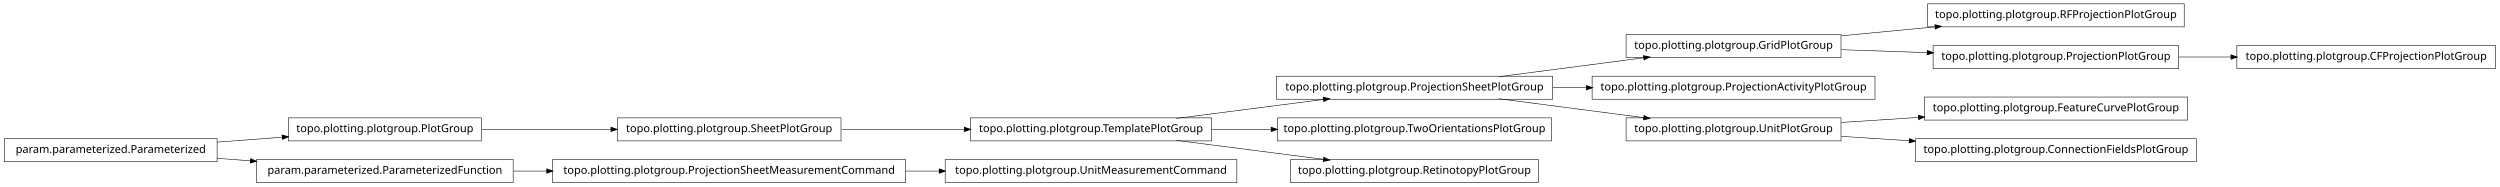
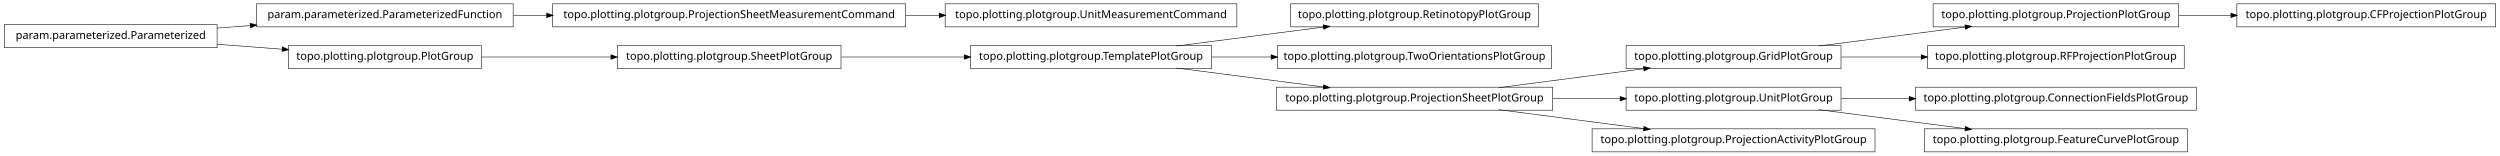
- <svg xmlns="http://www.w3.org/2000/svg" width="2280pt" height="170pt" viewBox="0.00 0.00 2280.00 170.00">
-   <g id="graph1" class="graph" transform="scale(1 1) rotate(0) translate(4 166)">
-     <polygon fill="white" stroke="white" points="-4,5 -4,-166 2277,-166 2277,5 -4,5" />
+ <svg xmlns="http://www.w3.org/2000/svg" width="2280pt" height="142pt" viewBox="0.00 0.00 2280.00 142.00">
+   <g id="graph1" class="graph" transform="scale(1 1) rotate(0) translate(4 138)">
+     <polygon fill="white" stroke="white" points="-4,5 -4,-138 2277,-138 2277,5 -4,5" />
    <g id="node1" class="node">
-       <polygon fill="none" stroke="black" stroke-width="0.5" points="1101,-58.5 881,-58.5 881,-37.5 1101,-37.5 1101,-58.5" />
-       <text text-anchor="middle" x="991" y="-45.5" font-family="Vera" font-size="10.00">topo.plotting.plotgroup.TemplatePlotGroup</text>
+       <polygon fill="none" stroke="black" stroke-width="0.5" points="2272,-134.5 2036,-134.5 2036,-113.5 2272,-113.5 2272,-134.5" />
+       <text text-anchor="middle" x="2154" y="-121.5" font-family="Vera" font-size="10.00">topo.plotting.plotgroup.CFProjectionPlotGroup</text>
+     </g>
+     <g id="node2" class="node">
+       <polygon fill="none" stroke="black" stroke-width="0.5" points="1983,-134.5 1759,-134.5 1759,-113.5 1983,-113.5 1983,-134.5" />
+       <text text-anchor="middle" x="1871" y="-121.5" font-family="Vera" font-size="10.00">topo.plotting.plotgroup.ProjectionPlotGroup</text>
+     </g>
+     <g id="edge2" class="edge">
+       <path fill="none" stroke="black" stroke-width="0.5" d="M1983.26,-124C1998.78,-124 2014.8,-124 2030.52,-124" />
+       <polygon fill="black" stroke="black" points="2030.84,-125.75 2035.84,-124 2030.84,-122.25 2030.84,-125.75" />
+     </g>
+     <g id="node4" class="node">
+       <polygon fill="none" stroke="black" stroke-width="0.5" points="1399,-134.5 1173,-134.5 1173,-113.5 1399,-113.5 1399,-134.5" />
+       <text text-anchor="middle" x="1286" y="-121.5" font-family="Vera" font-size="10.00">topo.plotting.plotgroup.RetinotopyPlotGroup</text>
+     </g>
+     <g id="node5" class="node">
+       <polygon fill="none" stroke="black" stroke-width="0.5" points="1101,-96.5 881,-96.5 881,-75.5 1101,-75.5 1101,-96.5" />
+       <text text-anchor="middle" x="991" y="-83.5" font-family="Vera" font-size="10.00">topo.plotting.plotgroup.TemplatePlotGroup</text>
+     </g>
+     <g id="edge4" class="edge">
+       <path fill="none" stroke="black" stroke-width="0.5" d="M1068.89,-96.034C1110.23,-101.358 1161.03,-107.902 1203.1,-113.321" />
+       <polygon fill="black" stroke="black" points="1203,-115.073 1208.18,-113.976 1203.45,-111.601 1203,-115.073" />
    </g>
    <g id="node10" class="node">
-       <polygon fill="none" stroke="black" stroke-width="0.5" points="1412,-96.5 1160,-96.5 1160,-75.5 1412,-75.5 1412,-96.5" />
-       <text text-anchor="middle" x="1286" y="-83.5" font-family="Vera" font-size="10.00">topo.plotting.plotgroup.ProjectionSheetPlotGroup</text>
+       <polygon fill="none" stroke="black" stroke-width="0.5" points="1411,-96.5 1161,-96.5 1161,-75.5 1411,-75.5 1411,-96.5" />
+       <text text-anchor="middle" x="1286" y="-83.5" font-family="Vera" font-size="10.00">topo.plotting.plotgroup.TwoOrientationsPlotGroup</text>
    </g>
-     <g id="edge32" class="edge">
-       <path fill="none" stroke="black" stroke-width="0.5" d="M1068.89,-58.034C1110.23,-63.358 1161.03,-69.902 1203.1,-75.321" />
-       <polygon fill="black" stroke="black" points="1203,-77.073 1208.18,-75.976 1203.45,-73.601 1203,-77.073" />
+     <g id="edge8" class="edge">
+       <path fill="none" stroke="black" stroke-width="0.5" d="M1101.27,-86C1118.92,-86 1137.33,-86 1155.4,-86" />
+       <polygon fill="black" stroke="black" points="1155.49,-87.75 1160.49,-86 1155.49,-84.25 1155.49,-87.75" />
    </g>
-     <g id="node26" class="node">
-       <polygon fill="none" stroke="black" stroke-width="0.5" points="1411,-58.5 1161,-58.5 1161,-37.5 1411,-37.5 1411,-58.5" />
-       <text text-anchor="middle" x="1286" y="-45.5" font-family="Vera" font-size="10.00">topo.plotting.plotgroup.TwoOrientationsPlotGroup</text>
+     <g id="node17" class="node">
+       <polygon fill="none" stroke="black" stroke-width="0.5" points="1412,-58.5 1160,-58.5 1160,-37.5 1412,-37.5 1412,-58.5" />
+       <text text-anchor="middle" x="1286" y="-45.5" font-family="Vera" font-size="10.00">topo.plotting.plotgroup.ProjectionSheetPlotGroup</text>
+     </g>
+     <g id="edge30" class="edge">
+       <path fill="none" stroke="black" stroke-width="0.5" d="M1068.89,-75.966C1110.23,-70.641 1161.03,-64.098 1203.1,-58.679" />
+       <polygon fill="black" stroke="black" points="1203.45,-60.399 1208.18,-58.024 1203,-56.927 1203.45,-60.399" />
+     </g>
+     <g id="node7" class="node">
+       <polygon fill="none" stroke="black" stroke-width="0.5" points="822,-134.5 500,-134.5 500,-113.5 822,-113.5 822,-134.5" />
+       <text text-anchor="middle" x="661" y="-121.5" font-family="Vera" font-size="10.00">topo.plotting.plotgroup.ProjectionSheetMeasurementCommand</text>
+     </g>
+     <g id="node29" class="node">
+       <polygon fill="none" stroke="black" stroke-width="0.5" points="1124,-134.5 858,-134.5 858,-113.5 1124,-113.5 1124,-134.5" />
+       <text text-anchor="middle" x="991" y="-121.5" font-family="Vera" font-size="10.00">topo.plotting.plotgroup.UnitMeasurementCommand</text>
+     </g>
+     <g id="edge26" class="edge">
+       <path fill="none" stroke="black" stroke-width="0.5" d="M822.133,-124C832.304,-124 842.494,-124 852.549,-124" />
+       <polygon fill="black" stroke="black" points="852.794,-125.75 857.794,-124 852.794,-122.25 852.794,-125.75" />
+     </g>
+     <g id="node8" class="node">
+       <polygon fill="none" stroke="black" stroke-width="0.5" points="464,-134.5 230,-134.5 230,-113.5 464,-113.5 464,-134.5" />
+       <text text-anchor="middle" x="347" y="-121.5" font-family="Vera" font-size="10.00">param.parameterized.ParameterizedFunction</text>
+     </g>
+     <g id="edge6" class="edge">
+       <path fill="none" stroke="black" stroke-width="0.5" d="M464.369,-124C474.323,-124 484.506,-124 494.741,-124" />
+       <polygon fill="black" stroke="black" points="494.769,-125.75 499.769,-124 494.769,-122.25 494.769,-125.75" />
+     </g>
+     <g id="node12" class="node">
+       <polygon fill="none" stroke="black" stroke-width="0.5" points="763,-96.5 559,-96.5 559,-75.5 763,-75.5 763,-96.5" />
+       <text text-anchor="middle" x="661" y="-83.5" font-family="Vera" font-size="10.00">topo.plotting.plotgroup.SheetPlotGroup</text>
+     </g>
+     <g id="edge14" class="edge">
+       <path fill="none" stroke="black" stroke-width="0.5" d="M763.605,-86C799.041,-86 838.979,-86 875.385,-86" />
+       <polygon fill="black" stroke="black" points="875.73,-87.75 880.729,-86 875.729,-84.25 875.73,-87.75" />
+     </g>
+     <g id="node13" class="node">
+       <polygon fill="none" stroke="black" stroke-width="0.5" points="435,-96.5 259,-96.5 259,-75.5 435,-75.5 435,-96.5" />
+       <text text-anchor="middle" x="347" y="-83.5" font-family="Vera" font-size="10.00">topo.plotting.plotgroup.PlotGroup</text>
+     </g>
+     <g id="edge10" class="edge">
+       <path fill="none" stroke="black" stroke-width="0.5" d="M435.302,-86C471.932,-86 514.775,-86 553.234,-86" />
+       <polygon fill="black" stroke="black" points="553.387,-87.75 558.387,-86 553.387,-84.25 553.387,-87.75" />
+     </g>
+     <g id="node15" class="node">
+       <polygon fill="none" stroke="black" stroke-width="0.5" points="194,-115.5 5.68434e-14,-115.5 0,-94.5 194,-94.5 194,-115.5" />
+       <text text-anchor="middle" x="97" y="-102.5" font-family="Vera" font-size="10.00">param.parameterized.Parameterized</text>
+     </g>
+     <g id="edge18" class="edge">
+       <path fill="none" stroke="black" stroke-width="0.5" d="M194.014,-112.373C204.04,-113.135 214.319,-113.916 224.575,-114.696" />
+       <polygon fill="black" stroke="black" points="224.489,-116.444 229.607,-115.078 224.754,-112.954 224.489,-116.444" />
+     </g>
+     <g id="edge16" class="edge">
+       <path fill="none" stroke="black" stroke-width="0.5" d="M194.014,-97.627C213.46,-96.149 233.859,-94.599 253.193,-93.129" />
+       <polygon fill="black" stroke="black" points="253.764,-94.841 258.617,-92.717 253.499,-91.351 253.764,-94.841" />
+     </g>
+     <g id="node16" class="node">
+       <polygon fill="none" stroke="black" stroke-width="0.5" points="1675,-96.5 1479,-96.5 1479,-75.5 1675,-75.5 1675,-96.5" />
+       <text text-anchor="middle" x="1577" y="-83.5" font-family="Vera" font-size="10.00">topo.plotting.plotgroup.GridPlotGroup</text>
+     </g>
+     <g id="edge28" class="edge">
+       <path fill="none" stroke="black" stroke-width="0.5" d="M1654.63,-96.034C1695.83,-101.358 1746.45,-107.902 1788.38,-113.321" />
+       <polygon fill="black" stroke="black" points="1788.26,-115.071 1793.45,-113.976 1788.71,-111.599 1788.26,-115.071" />
+     </g>
+     <g id="node25" class="node">
+       <polygon fill="none" stroke="black" stroke-width="0.5" points="1988,-96.5 1754,-96.5 1754,-75.5 1988,-75.5 1988,-96.5" />
+       <text text-anchor="middle" x="1871" y="-83.5" font-family="Vera" font-size="10.00">topo.plotting.plotgroup.RFProjectionPlotGroup</text>
    </g>
    <g id="edge22" class="edge">
-       <path fill="none" stroke="black" stroke-width="0.5" d="M1101.27,-48C1118.92,-48 1137.33,-48 1155.4,-48" />
-       <polygon fill="black" stroke="black" points="1155.49,-49.75 1160.49,-48 1155.49,-46.25 1155.49,-49.75" />
+       <path fill="none" stroke="black" stroke-width="0.5" d="M1675.31,-86C1698.68,-86 1723.91,-86 1748.23,-86" />
+       <polygon fill="black" stroke="black" points="1748.41,-87.75 1753.41,-86 1748.41,-84.25 1748.41,-87.75" />
    </g>
-     <g id="node30" class="node">
-       <polygon fill="none" stroke="black" stroke-width="0.5" points="1399,-20.5 1173,-20.5 1173,0.5 1399,0.5 1399,-20.5" />
-       <text text-anchor="middle" x="1286" y="-7.5" font-family="Vera" font-size="10.00">topo.plotting.plotgroup.RetinotopyPlotGroup</text>
+     <g id="edge12" class="edge">
+       <path fill="none" stroke="black" stroke-width="0.5" d="M1362.84,-58.034C1403.61,-63.358 1453.73,-69.902 1495.22,-75.321" />
+       <polygon fill="black" stroke="black" points="1495.05,-77.064 1500.24,-75.976 1495.51,-73.593 1495.05,-77.064" />
    </g>
-     <g id="edge28" class="edge">
-       <path fill="none" stroke="black" stroke-width="0.5" d="M1068.89,-37.966C1110.23,-32.642 1161.03,-26.098 1203.1,-20.679" />
-       <polygon fill="black" stroke="black" points="1203.45,-22.399 1208.18,-20.024 1203,-18.927 1203.45,-22.399" />
-     </g>
-     <g id="node2" class="node">
-       <polygon fill="none" stroke="black" stroke-width="0.5" points="763,-58.5 559,-58.5 559,-37.5 763,-37.5 763,-58.5" />
-       <text text-anchor="middle" x="661" y="-45.5" font-family="Vera" font-size="10.00">topo.plotting.plotgroup.SheetPlotGroup</text>
-     </g>
-     <g id="edge2" class="edge">
-       <path fill="none" stroke="black" stroke-width="0.5" d="M763.605,-48C799.041,-48 838.979,-48 875.385,-48" />
-       <polygon fill="black" stroke="black" points="875.73,-49.75 880.729,-48 875.729,-46.25 875.73,-49.75" />
-     </g>
-     <g id="node4" class="node">
-       <polygon fill="none" stroke="black" stroke-width="0.5" points="1988,-162.5 1754,-162.5 1754,-141.5 1988,-141.5 1988,-162.5" />
-       <text text-anchor="middle" x="1871" y="-149.5" font-family="Vera" font-size="10.00">topo.plotting.plotgroup.RFProjectionPlotGroup</text>
-     </g>
-     <g id="node5" class="node">
-       <polygon fill="none" stroke="black" stroke-width="0.5" points="1675,-134.5 1479,-134.5 1479,-113.5 1675,-113.5 1675,-134.5" />
-       <text text-anchor="middle" x="1577" y="-121.5" font-family="Vera" font-size="10.00">topo.plotting.plotgroup.GridPlotGroup</text>
-     </g>
-     <g id="edge4" class="edge">
-       <path fill="none" stroke="black" stroke-width="0.5" d="M1675.31,-133.363C1702.73,-135.974 1732.7,-138.829 1760.76,-141.501" />
-       <polygon fill="black" stroke="black" points="1760.83,-143.266 1765.98,-141.998 1761.17,-139.782 1760.83,-143.266" />
-     </g>
-     <g id="node19" class="node">
-       <polygon fill="none" stroke="black" stroke-width="0.5" points="1983,-124.5 1759,-124.5 1759,-103.5 1983,-103.5 1983,-124.5" />
-       <text text-anchor="middle" x="1871" y="-111.5" font-family="Vera" font-size="10.00">topo.plotting.plotgroup.ProjectionPlotGroup</text>
-     </g>
-     <g id="edge14" class="edge">
-       <path fill="none" stroke="black" stroke-width="0.5" d="M1675.31,-120.656C1700.42,-119.802 1727.68,-118.875 1753.65,-117.992" />
-       <polygon fill="black" stroke="black" points="1753.89,-119.735 1758.82,-117.816 1753.77,-116.237 1753.89,-119.735" />
-     </g>
-     <g id="node7" class="node">
-       <polygon fill="none" stroke="black" stroke-width="0.5" points="435,-58.5 259,-58.5 259,-37.5 435,-37.5 435,-58.5" />
-       <text text-anchor="middle" x="347" y="-45.5" font-family="Vera" font-size="10.00">topo.plotting.plotgroup.PlotGroup</text>
-     </g>
-     <g id="edge6" class="edge">
-       <path fill="none" stroke="black" stroke-width="0.5" d="M435.302,-48C471.932,-48 514.775,-48 553.234,-48" />
-       <polygon fill="black" stroke="black" points="553.387,-49.75 558.387,-48 553.387,-46.25 553.387,-49.75" />
-     </g>
-     <g id="node9" class="node">
-       <polygon fill="none" stroke="black" stroke-width="0.5" points="1706,-96.5 1448,-96.5 1448,-75.5 1706,-75.5 1706,-96.5" />
-       <text text-anchor="middle" x="1577" y="-83.5" font-family="Vera" font-size="10.00">topo.plotting.plotgroup.ProjectionActivityPlotGroup</text>
-     </g>
-     <g id="edge26" class="edge">
-       <path fill="none" stroke="black" stroke-width="0.5" d="M1362.84,-96.034C1403.61,-101.358 1453.73,-107.902 1495.22,-113.321" />
-       <polygon fill="black" stroke="black" points="1495.05,-115.064 1500.24,-113.976 1495.51,-111.593 1495.05,-115.064" />
-     </g>
-     <g id="edge8" class="edge">
-       <path fill="none" stroke="black" stroke-width="0.5" d="M1412.37,-86C1422.52,-86 1432.79,-86 1442.99,-86" />
-       <polygon fill="black" stroke="black" points="1442.99,-87.75 1447.99,-86 1442.99,-84.25 1442.99,-87.75" />
-     </g>
-     <g id="node14" class="node">
+     <g id="node23" class="node">
      <polygon fill="none" stroke="black" stroke-width="0.5" points="1675,-58.5 1479,-58.5 1479,-37.5 1675,-37.5 1675,-58.5" />
      <text text-anchor="middle" x="1577" y="-45.5" font-family="Vera" font-size="10.00">topo.plotting.plotgroup.UnitPlotGroup</text>
    </g>
-     <g id="edge24" class="edge">
-       <path fill="none" stroke="black" stroke-width="0.5" d="M1362.84,-75.966C1403.61,-70.641 1453.73,-64.098 1495.22,-58.679" />
-       <polygon fill="black" stroke="black" points="1495.51,-60.407 1500.24,-58.024 1495.05,-56.936 1495.51,-60.407" />
+     <g id="edge32" class="edge">
+       <path fill="none" stroke="black" stroke-width="0.5" d="M1412.37,-48C1432.87,-48 1453.89,-48 1473.76,-48" />
+       <polygon fill="black" stroke="black" points="1473.78,-49.75 1478.78,-48 1473.78,-46.25 1473.78,-49.75" />
    </g>
-     <g id="node12" class="node">
-       <polygon fill="none" stroke="black" stroke-width="0.5" points="194,-39.5 5.68434e-14,-39.5 0,-18.5 194,-18.5 194,-39.5" />
-       <text text-anchor="middle" x="97" y="-26.5" font-family="Vera" font-size="10.00">param.parameterized.Parameterized</text>
+     <g id="node34" class="node">
+       <polygon fill="none" stroke="black" stroke-width="0.5" points="1706,-20.5 1448,-20.5 1448,0.5 1706,0.5 1706,-20.5" />
+       <text text-anchor="middle" x="1577" y="-7.5" font-family="Vera" font-size="10.00">topo.plotting.plotgroup.ProjectionActivityPlotGroup</text>
    </g>
    <g id="edge34" class="edge">
-       <path fill="none" stroke="black" stroke-width="0.5" d="M194.014,-36.373C213.46,-37.851 233.859,-39.401 253.193,-40.871" />
-       <polygon fill="black" stroke="black" points="253.499,-42.649 258.617,-41.283 253.764,-39.159 253.499,-42.649" />
+       <path fill="none" stroke="black" stroke-width="0.5" d="M1362.84,-37.966C1403.61,-32.642 1453.73,-26.098 1495.22,-20.679" />
+       <polygon fill="black" stroke="black" points="1495.51,-22.407 1500.24,-20.024 1495.05,-18.936 1495.51,-22.407" />
    </g>
-     <g id="node17" class="node">
-       <polygon fill="none" stroke="black" stroke-width="0.5" points="464,-20.5 230,-20.5 230,0.5 464,0.5 464,-20.5" />
-       <text text-anchor="middle" x="347" y="-7.5" font-family="Vera" font-size="10.00">param.parameterized.ParameterizedFunction</text>
-     </g>
-     <g id="edge16" class="edge">
-       <path fill="none" stroke="black" stroke-width="0.5" d="M194.014,-21.627C204.04,-20.865 214.319,-20.084 224.575,-19.304" />
-       <polygon fill="black" stroke="black" points="224.754,-21.046 229.607,-18.922 224.489,-17.556 224.754,-21.046" />
-     </g>
-     <g id="node13" class="node">
-       <polygon fill="none" stroke="black" stroke-width="0.5" points="1991,-77.5 1751,-77.5 1751,-56.5 1991,-56.5 1991,-77.5" />
-       <text text-anchor="middle" x="1871" y="-64.5" font-family="Vera" font-size="10.00">topo.plotting.plotgroup.FeatureCurvePlotGroup</text>
-     </g>
-     <g id="edge10" class="edge">
-       <path fill="none" stroke="black" stroke-width="0.5" d="M1675.31,-54.353C1697.9,-55.813 1722.23,-57.386 1745.8,-58.909" />
-       <polygon fill="black" stroke="black" points="1745.71,-60.657 1750.81,-59.233 1745.94,-57.164 1745.71,-60.657" />
-     </g>
-     <g id="node24" class="node">
-       <polygon fill="none" stroke="black" stroke-width="0.5" points="1999,-39.5 1743,-39.5 1743,-18.5 1999,-18.5 1999,-39.5" />
-       <text text-anchor="middle" x="1871" y="-26.5" font-family="Vera" font-size="10.00">topo.plotting.plotgroup.ConnectionFieldsPlotGroup</text>
+     <g id="node22" class="node">
+       <polygon fill="none" stroke="black" stroke-width="0.5" points="1999,-58.5 1743,-58.5 1743,-37.5 1999,-37.5 1999,-58.5" />
+       <text text-anchor="middle" x="1871" y="-45.5" font-family="Vera" font-size="10.00">topo.plotting.plotgroup.ConnectionFieldsPlotGroup</text>
    </g>
    <g id="edge20" class="edge">
-       <path fill="none" stroke="black" stroke-width="0.5" d="M1675.31,-41.647C1695.24,-40.358 1716.52,-38.983 1737.44,-37.631" />
-       <polygon fill="black" stroke="black" points="1737.59,-39.376 1742.46,-37.307 1737.36,-35.883 1737.59,-39.376" />
+       <path fill="none" stroke="black" stroke-width="0.5" d="M1675.31,-48C1695.24,-48 1716.52,-48 1737.44,-48" />
+       <polygon fill="black" stroke="black" points="1737.46,-49.75 1742.46,-48 1737.46,-46.25 1737.46,-49.75" />
    </g>
-     <g id="node16" class="node">
-       <polygon fill="none" stroke="black" stroke-width="0.5" points="822,-20.5 500,-20.5 500,0.5 822,0.5 822,-20.5" />
-       <text text-anchor="middle" x="661" y="-7.5" font-family="Vera" font-size="10.00">topo.plotting.plotgroup.ProjectionSheetMeasurementCommand</text>
+     <g id="node27" class="node">
+       <polygon fill="none" stroke="black" stroke-width="0.5" points="1991,-20.5 1751,-20.5 1751,0.5 1991,0.5 1991,-20.5" />
+       <text text-anchor="middle" x="1871" y="-7.5" font-family="Vera" font-size="10.00">topo.plotting.plotgroup.FeatureCurvePlotGroup</text>
    </g>
-     <g id="node32" class="node">
-       <polygon fill="none" stroke="black" stroke-width="0.5" points="1124,-20.5 858,-20.5 858,0.5 1124,0.5 1124,-20.5" />
-       <text text-anchor="middle" x="991" y="-7.5" font-family="Vera" font-size="10.00">topo.plotting.plotgroup.UnitMeasurementCommand</text>
-     </g>
-     <g id="edge30" class="edge">
-       <path fill="none" stroke="black" stroke-width="0.5" d="M822.133,-10C832.304,-10 842.494,-10 852.549,-10" />
-       <polygon fill="black" stroke="black" points="852.794,-11.75 857.794,-10 852.794,-8.25 852.794,-11.75" />
-     </g>
-     <g id="edge12" class="edge">
-       <path fill="none" stroke="black" stroke-width="0.5" d="M464.369,-10C474.323,-10 484.506,-10 494.741,-10" />
-       <polygon fill="black" stroke="black" points="494.769,-11.75 499.769,-10 494.769,-8.25 494.769,-11.75" />
-     </g>
-     <g id="node22" class="node">
-       <polygon fill="none" stroke="black" stroke-width="0.5" points="2272,-124.5 2036,-124.5 2036,-103.5 2272,-103.5 2272,-124.5" />
-       <text text-anchor="middle" x="2154" y="-111.5" font-family="Vera" font-size="10.00">topo.plotting.plotgroup.CFProjectionPlotGroup</text>
-     </g>
-     <g id="edge18" class="edge">
-       <path fill="none" stroke="black" stroke-width="0.5" d="M1983.26,-114C1998.78,-114 2014.8,-114 2030.52,-114" />
-       <polygon fill="black" stroke="black" points="2030.84,-115.75 2035.84,-114 2030.84,-112.25 2030.84,-115.75" />
+     <g id="edge24" class="edge">
+       <path fill="none" stroke="black" stroke-width="0.5" d="M1654.63,-37.966C1695.83,-32.642 1746.45,-26.098 1788.38,-20.679" />
+       <polygon fill="black" stroke="black" points="1788.71,-22.401 1793.45,-20.024 1788.26,-18.93 1788.71,-22.401" />
    </g>
  </g>
</svg>
